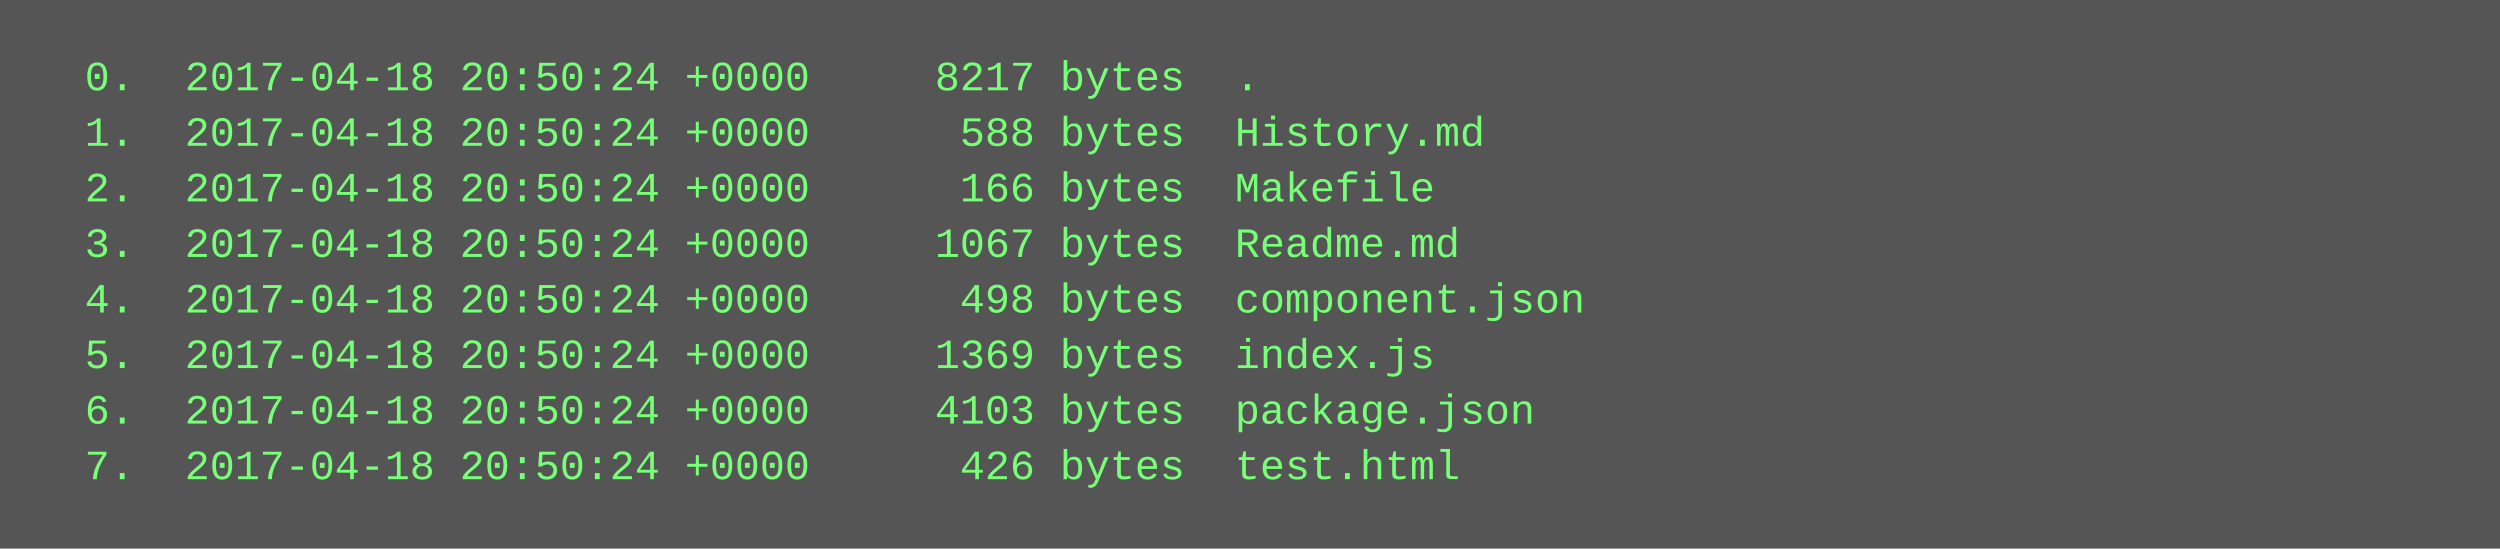
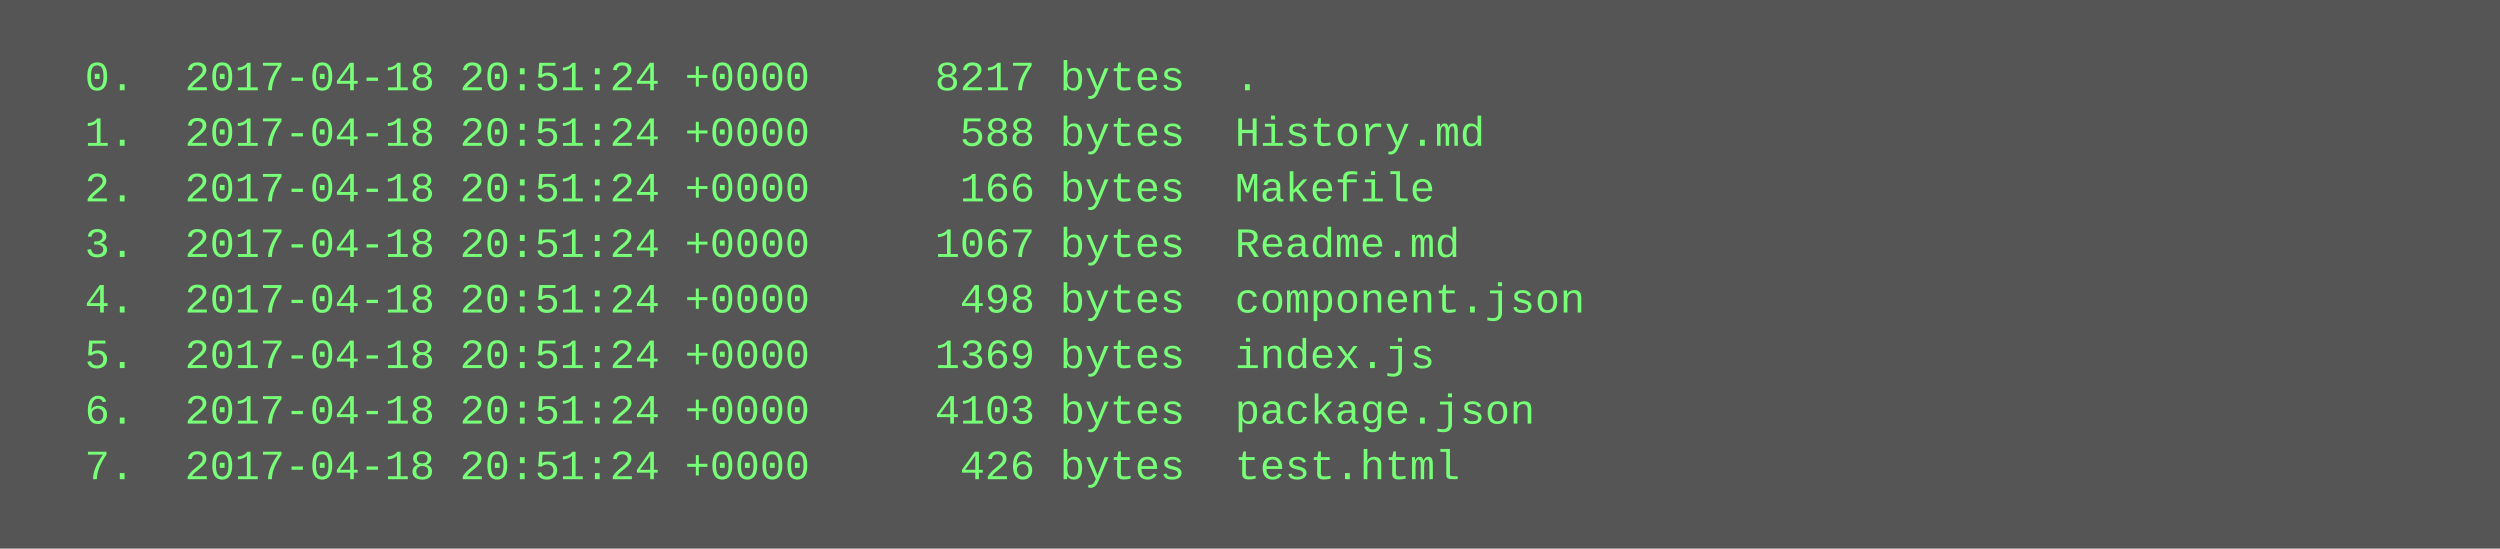
<svg xmlns="http://www.w3.org/2000/svg" height="158" width="720">
  <rect height="158" fill="#555" width="720" />
  <text fill="#7f7" font-family="Courier New" font-size="12" xml:space="preserve">
-     <tspan x="10" y="26">  0.  2017-04-18 20:50:24 +0000     8217 bytes  .</tspan>
-     <tspan x="10" y="42">  1.  2017-04-18 20:50:24 +0000      588 bytes  History.md</tspan>
-     <tspan x="10" y="58">  2.  2017-04-18 20:50:24 +0000      166 bytes  Makefile</tspan>
-     <tspan x="10" y="74">  3.  2017-04-18 20:50:24 +0000     1067 bytes  Readme.md</tspan>
-     <tspan x="10" y="90">  4.  2017-04-18 20:50:24 +0000      498 bytes  component.json</tspan>
-     <tspan x="10" y="106">  5.  2017-04-18 20:50:24 +0000     1369 bytes  index.js</tspan>
-     <tspan x="10" y="122">  6.  2017-04-18 20:50:24 +0000     4103 bytes  package.json</tspan>
-     <tspan x="10" y="138">  7.  2017-04-18 20:50:24 +0000      426 bytes  test.html</tspan>
+     <tspan x="10" y="26">  0.  2017-04-18 20:51:24 +0000     8217 bytes  .</tspan>
+     <tspan x="10" y="42">  1.  2017-04-18 20:51:24 +0000      588 bytes  History.md</tspan>
+     <tspan x="10" y="58">  2.  2017-04-18 20:51:24 +0000      166 bytes  Makefile</tspan>
+     <tspan x="10" y="74">  3.  2017-04-18 20:51:24 +0000     1067 bytes  Readme.md</tspan>
+     <tspan x="10" y="90">  4.  2017-04-18 20:51:24 +0000      498 bytes  component.json</tspan>
+     <tspan x="10" y="106">  5.  2017-04-18 20:51:24 +0000     1369 bytes  index.js</tspan>
+     <tspan x="10" y="122">  6.  2017-04-18 20:51:24 +0000     4103 bytes  package.json</tspan>
+     <tspan x="10" y="138">  7.  2017-04-18 20:51:24 +0000      426 bytes  test.html</tspan>
  </text>
</svg>
